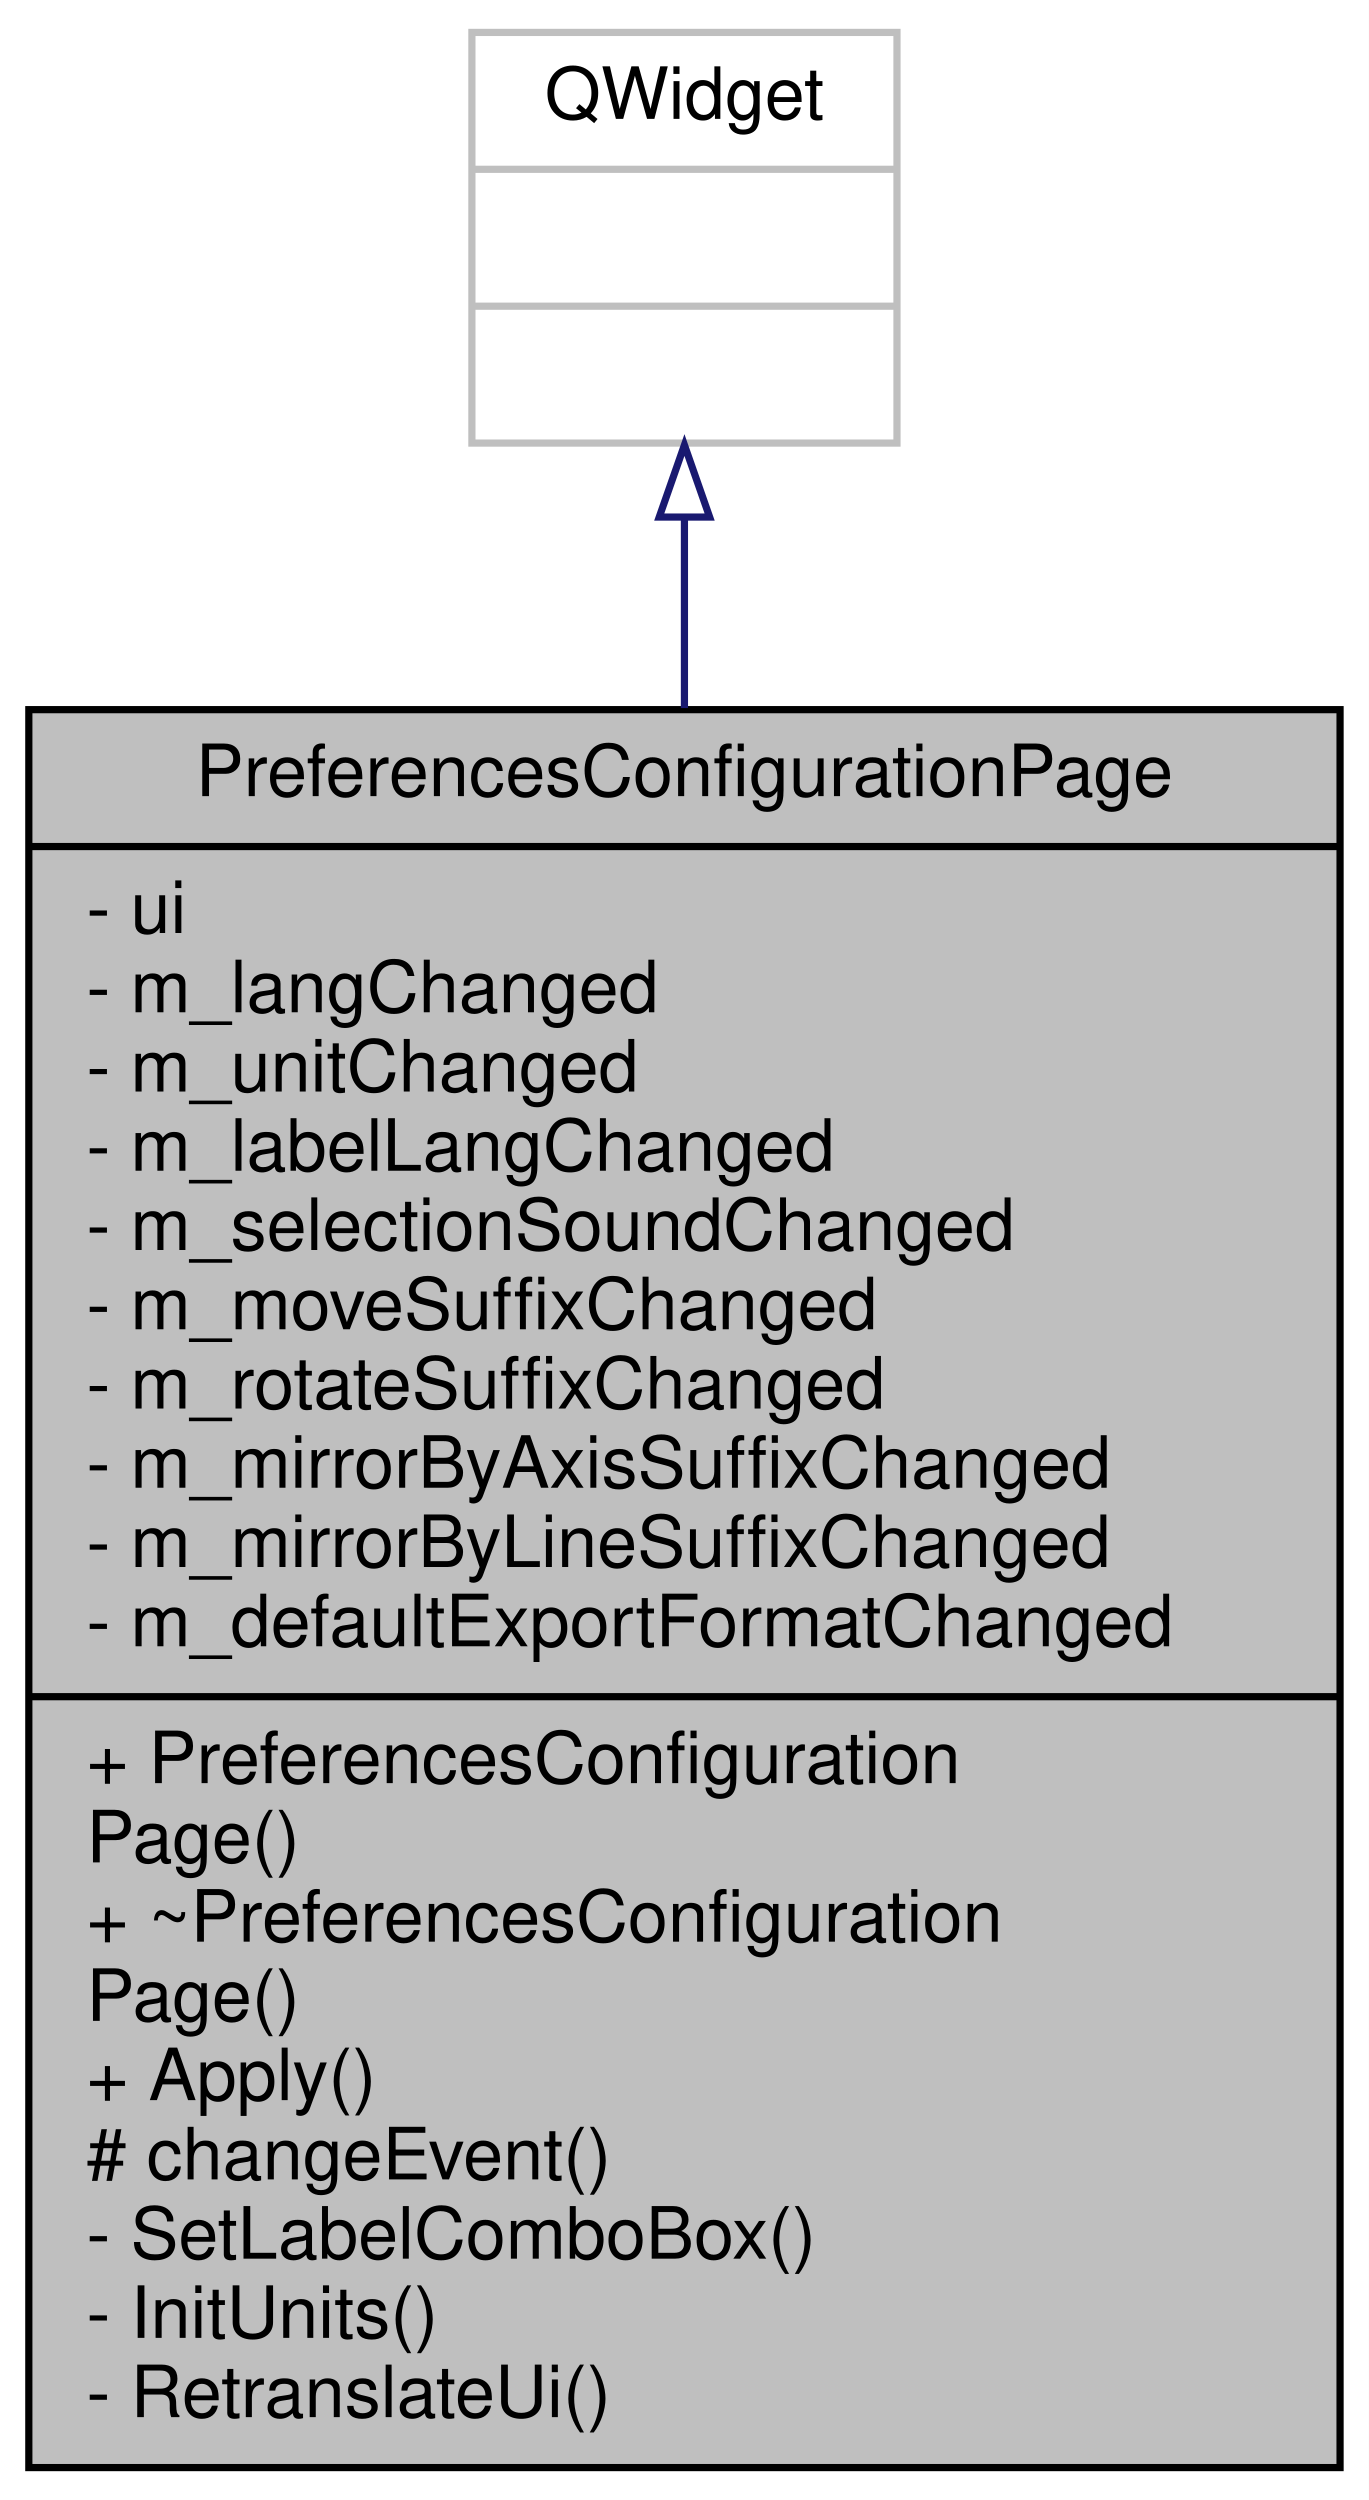
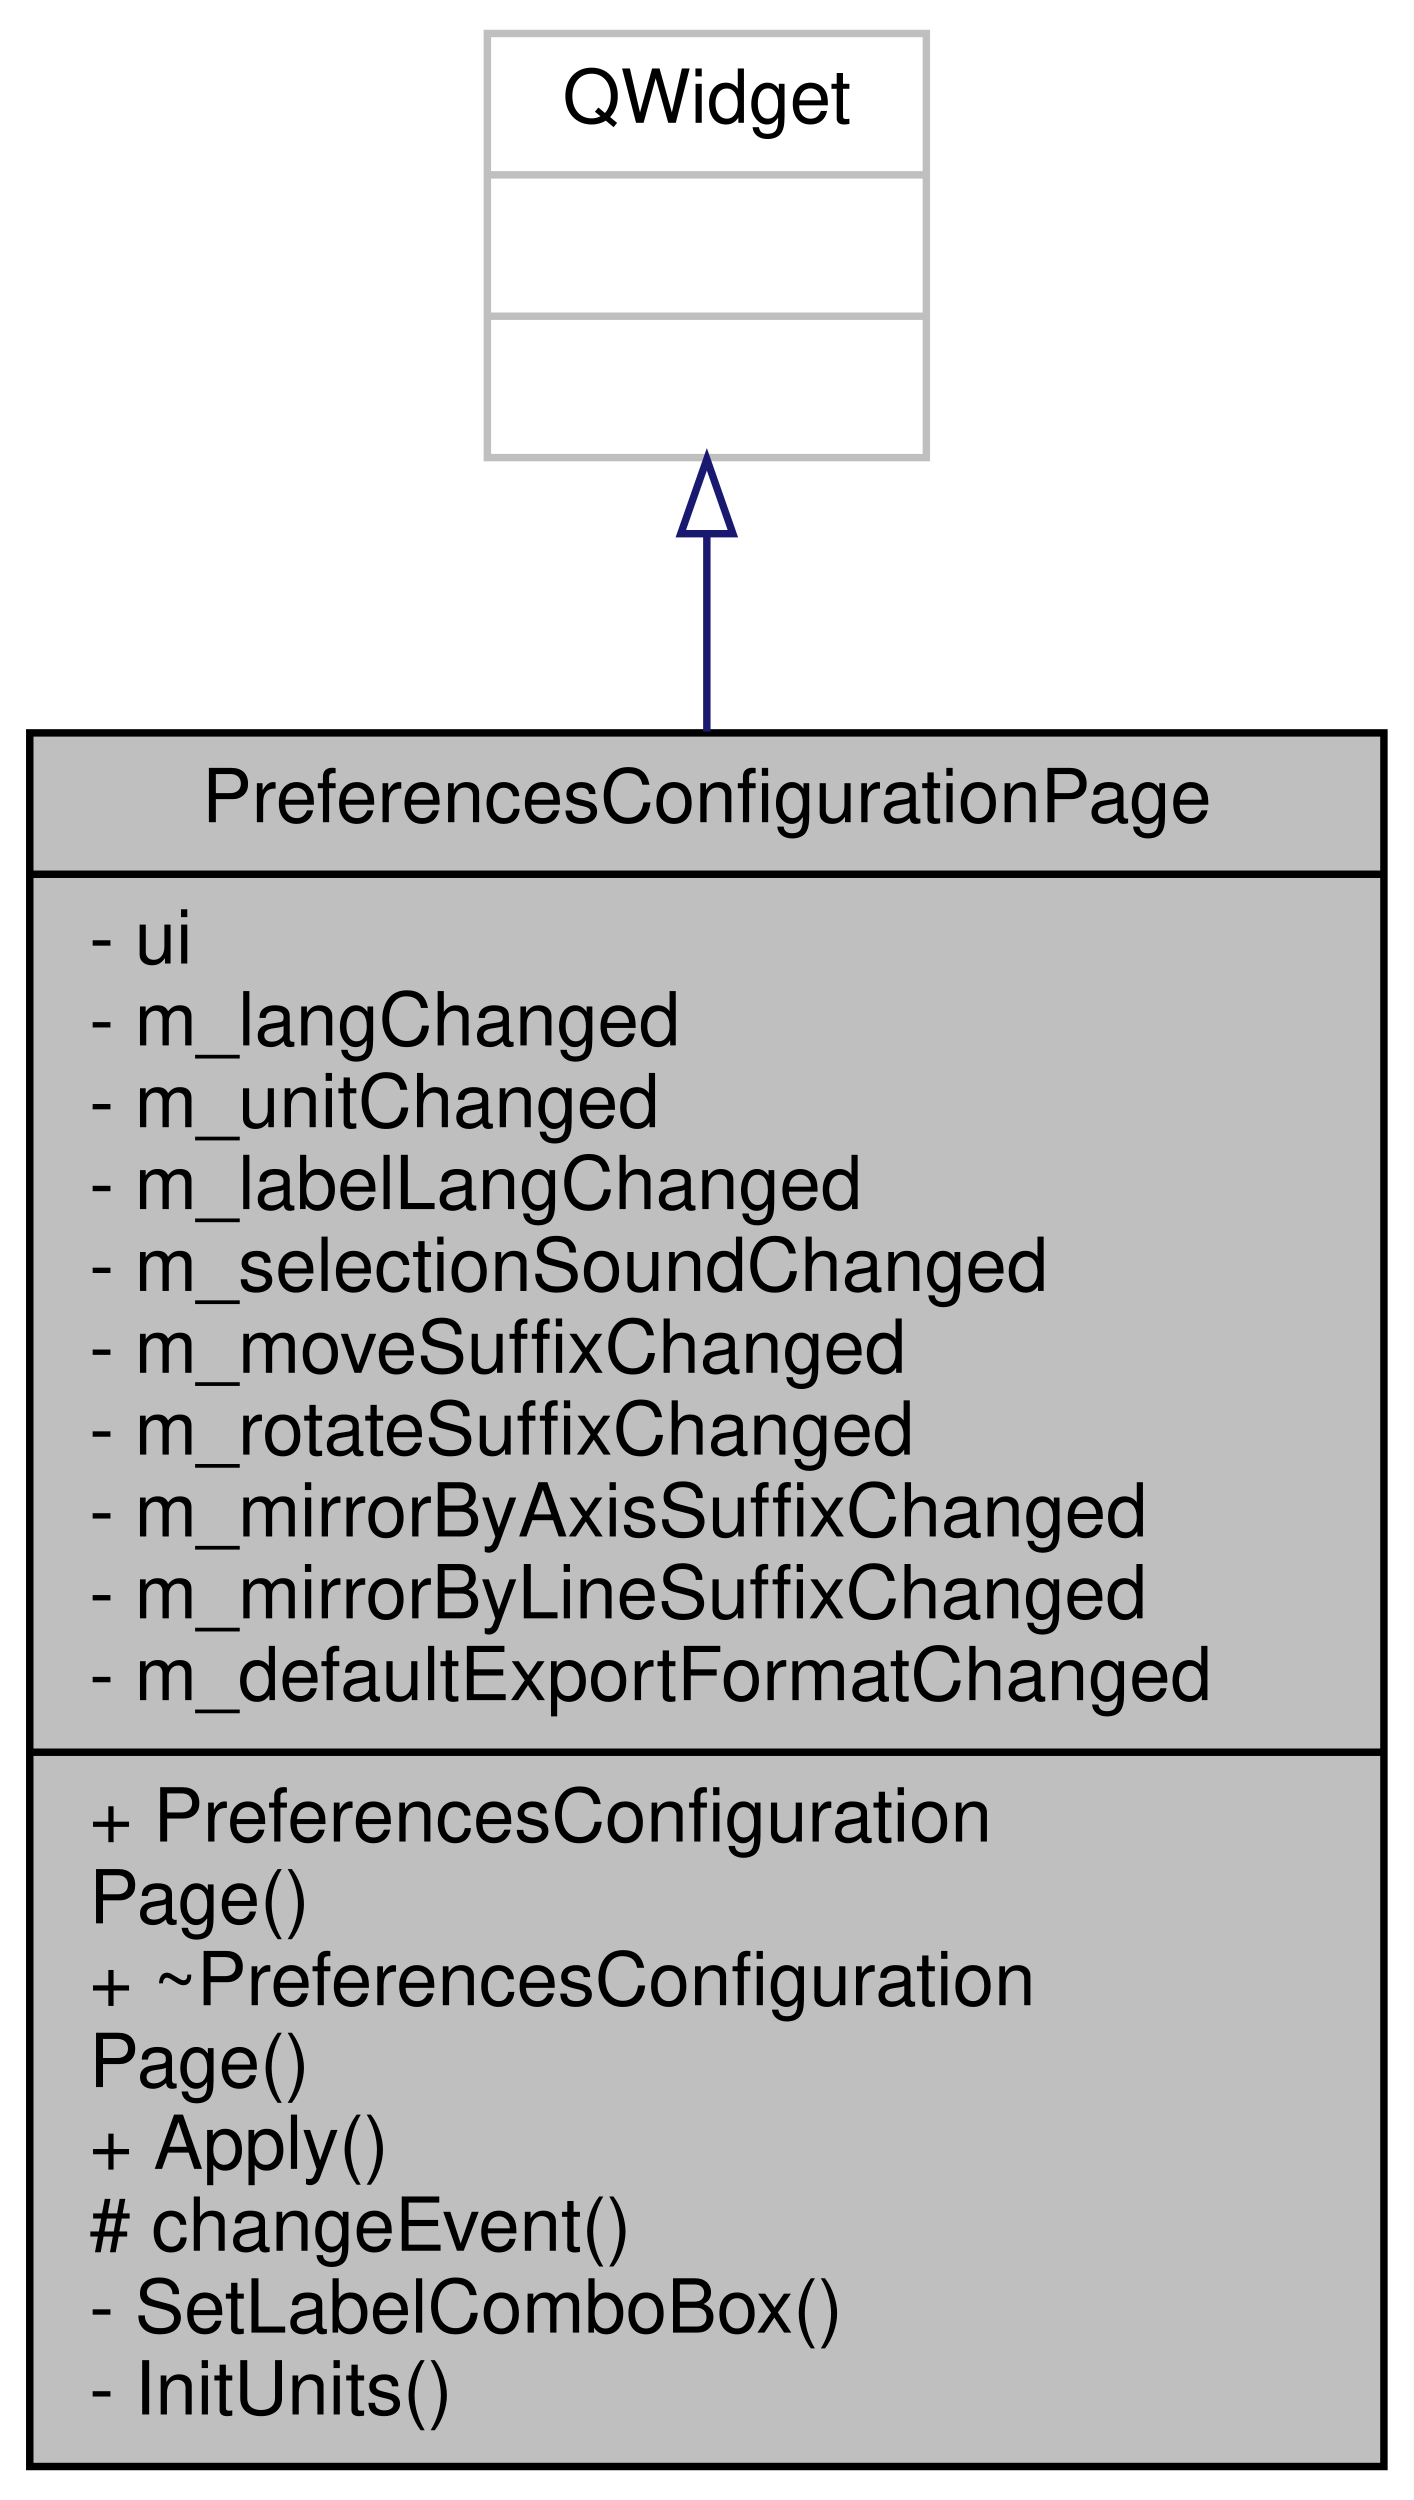
- <svg xmlns="http://www.w3.org/2000/svg" xmlns:xlink="http://www.w3.org/1999/xlink" width="190pt" height="347pt" viewBox="0.00 0.00 190.00 347.00">
-   <g id="graph0" class="graph" transform="scale(1 1) rotate(0) translate(4 343)">
-     <polygon fill="white" stroke="transparent" points="-4,4 -4,-343 186,-343 186,4 -4,4" />
+ <svg xmlns="http://www.w3.org/2000/svg" xmlns:xlink="http://www.w3.org/1999/xlink" width="190pt" height="336pt" viewBox="0.00 0.00 190.00 336.00">
+   <g id="graph0" class="graph" transform="scale(1 1) rotate(0) translate(4 332)">
+     <polygon fill="white" stroke="transparent" points="-4,4 -4,-332 186,-332 186,4 -4,4" />
    <g id="node1" class="node">
      <g id="a_node1">
        <a xlink:title=" ">
-           <polygon fill="#bfbfbf" stroke="black" points="0,-0.5 0,-244.5 182,-244.5 182,-0.5 0,-0.5" />
-           <text text-anchor="middle" x="91" y="-232.5" font-family="Helvetica,sans-Serif" font-size="10.00">PreferencesConfigurationPage</text>
-           <polyline fill="none" stroke="black" points="0,-225.5 182,-225.5 " />
-           <text text-anchor="start" x="8" y="-213.5" font-family="Helvetica,sans-Serif" font-size="10.00">- ui</text>
-           <text text-anchor="start" x="8" y="-202.5" font-family="Helvetica,sans-Serif" font-size="10.00">- m_langChanged</text>
-           <text text-anchor="start" x="8" y="-191.5" font-family="Helvetica,sans-Serif" font-size="10.00">- m_unitChanged</text>
-           <text text-anchor="start" x="8" y="-180.5" font-family="Helvetica,sans-Serif" font-size="10.00">- m_labelLangChanged</text>
-           <text text-anchor="start" x="8" y="-169.5" font-family="Helvetica,sans-Serif" font-size="10.00">- m_selectionSoundChanged</text>
-           <text text-anchor="start" x="8" y="-158.5" font-family="Helvetica,sans-Serif" font-size="10.00">- m_moveSuffixChanged</text>
-           <text text-anchor="start" x="8" y="-147.5" font-family="Helvetica,sans-Serif" font-size="10.00">- m_rotateSuffixChanged</text>
-           <text text-anchor="start" x="8" y="-136.5" font-family="Helvetica,sans-Serif" font-size="10.00">- m_mirrorByAxisSuffixChanged</text>
-           <text text-anchor="start" x="8" y="-125.5" font-family="Helvetica,sans-Serif" font-size="10.00">- m_mirrorByLineSuffixChanged</text>
-           <text text-anchor="start" x="8" y="-114.5" font-family="Helvetica,sans-Serif" font-size="10.00">- m_defaultExportFormatChanged</text>
-           <polyline fill="none" stroke="black" points="0,-107.5 182,-107.5 " />
-           <text text-anchor="start" x="8" y="-95.5" font-family="Helvetica,sans-Serif" font-size="10.00">+ PreferencesConfiguration</text>
-           <text text-anchor="start" x="8" y="-84.5" font-family="Helvetica,sans-Serif" font-size="10.00">Page()</text>
-           <text text-anchor="start" x="8" y="-73.5" font-family="Helvetica,sans-Serif" font-size="10.00">+ ~PreferencesConfiguration</text>
-           <text text-anchor="start" x="8" y="-62.5" font-family="Helvetica,sans-Serif" font-size="10.00">Page()</text>
-           <text text-anchor="start" x="8" y="-51.5" font-family="Helvetica,sans-Serif" font-size="10.00">+ Apply()</text>
-           <text text-anchor="start" x="8" y="-40.5" font-family="Helvetica,sans-Serif" font-size="10.00"># changeEvent()</text>
-           <text text-anchor="start" x="8" y="-29.5" font-family="Helvetica,sans-Serif" font-size="10.00">- SetLabelComboBox()</text>
-           <text text-anchor="start" x="8" y="-18.5" font-family="Helvetica,sans-Serif" font-size="10.00">- InitUnits()</text>
-           <text text-anchor="start" x="8" y="-7.5" font-family="Helvetica,sans-Serif" font-size="10.00">- RetranslateUi()</text>
+           <polygon fill="#bfbfbf" stroke="black" points="0,-0.5 0,-233.5 182,-233.5 182,-0.5 0,-0.5" />
+           <text text-anchor="middle" x="91" y="-221.5" font-family="Helvetica,sans-Serif" font-size="10.00">PreferencesConfigurationPage</text>
+           <polyline fill="none" stroke="black" points="0,-214.5 182,-214.5 " />
+           <text text-anchor="start" x="8" y="-202.5" font-family="Helvetica,sans-Serif" font-size="10.00">- ui</text>
+           <text text-anchor="start" x="8" y="-191.5" font-family="Helvetica,sans-Serif" font-size="10.00">- m_langChanged</text>
+           <text text-anchor="start" x="8" y="-180.5" font-family="Helvetica,sans-Serif" font-size="10.00">- m_unitChanged</text>
+           <text text-anchor="start" x="8" y="-169.5" font-family="Helvetica,sans-Serif" font-size="10.00">- m_labelLangChanged</text>
+           <text text-anchor="start" x="8" y="-158.5" font-family="Helvetica,sans-Serif" font-size="10.00">- m_selectionSoundChanged</text>
+           <text text-anchor="start" x="8" y="-147.5" font-family="Helvetica,sans-Serif" font-size="10.00">- m_moveSuffixChanged</text>
+           <text text-anchor="start" x="8" y="-136.5" font-family="Helvetica,sans-Serif" font-size="10.00">- m_rotateSuffixChanged</text>
+           <text text-anchor="start" x="8" y="-125.5" font-family="Helvetica,sans-Serif" font-size="10.00">- m_mirrorByAxisSuffixChanged</text>
+           <text text-anchor="start" x="8" y="-114.5" font-family="Helvetica,sans-Serif" font-size="10.00">- m_mirrorByLineSuffixChanged</text>
+           <text text-anchor="start" x="8" y="-103.5" font-family="Helvetica,sans-Serif" font-size="10.00">- m_defaultExportFormatChanged</text>
+           <polyline fill="none" stroke="black" points="0,-96.5 182,-96.5 " />
+           <text text-anchor="start" x="8" y="-84.5" font-family="Helvetica,sans-Serif" font-size="10.00">+ PreferencesConfiguration</text>
+           <text text-anchor="start" x="8" y="-73.5" font-family="Helvetica,sans-Serif" font-size="10.00">Page()</text>
+           <text text-anchor="start" x="8" y="-62.5" font-family="Helvetica,sans-Serif" font-size="10.00">+ ~PreferencesConfiguration</text>
+           <text text-anchor="start" x="8" y="-51.5" font-family="Helvetica,sans-Serif" font-size="10.00">Page()</text>
+           <text text-anchor="start" x="8" y="-40.5" font-family="Helvetica,sans-Serif" font-size="10.00">+ Apply()</text>
+           <text text-anchor="start" x="8" y="-29.5" font-family="Helvetica,sans-Serif" font-size="10.00"># changeEvent()</text>
+           <text text-anchor="start" x="8" y="-18.5" font-family="Helvetica,sans-Serif" font-size="10.00">- SetLabelComboBox()</text>
+           <text text-anchor="start" x="8" y="-7.5" font-family="Helvetica,sans-Serif" font-size="10.00">- InitUnits()</text>
        </a>
      </g>
    </g>
    <g id="node2" class="node">
      <g id="a_node2">
        <a xlink:title=" ">
-           <polygon fill="white" stroke="#bfbfbf" points="61.5,-281.5 61.5,-338.5 120.5,-338.5 120.5,-281.5 61.5,-281.5" />
-           <text text-anchor="middle" x="91" y="-326.5" font-family="Helvetica,sans-Serif" font-size="10.00">QWidget</text>
-           <polyline fill="none" stroke="#bfbfbf" points="61.5,-319.5 120.5,-319.5 " />
-           <text text-anchor="middle" x="91" y="-307.5" font-family="Helvetica,sans-Serif" font-size="10.00"> </text>
-           <polyline fill="none" stroke="#bfbfbf" points="61.5,-300.5 120.5,-300.5 " />
-           <text text-anchor="middle" x="91" y="-288.5" font-family="Helvetica,sans-Serif" font-size="10.00"> </text>
+           <polygon fill="white" stroke="#bfbfbf" points="61.5,-270.5 61.5,-327.5 120.5,-327.5 120.5,-270.5 61.5,-270.5" />
+           <text text-anchor="middle" x="91" y="-315.5" font-family="Helvetica,sans-Serif" font-size="10.00">QWidget</text>
+           <polyline fill="none" stroke="#bfbfbf" points="61.5,-308.5 120.5,-308.5 " />
+           <text text-anchor="middle" x="91" y="-296.5" font-family="Helvetica,sans-Serif" font-size="10.00"> </text>
+           <polyline fill="none" stroke="#bfbfbf" points="61.5,-289.5 120.5,-289.5 " />
+           <text text-anchor="middle" x="91" y="-277.5" font-family="Helvetica,sans-Serif" font-size="10.00"> </text>
        </a>
      </g>
    </g>
    <g id="edge1" class="edge">
-       <path fill="none" stroke="midnightblue" d="M91,-271.14C91,-263.05 91,-254.1 91,-244.72" />
-       <polygon fill="none" stroke="midnightblue" points="87.5,-271.23 91,-281.23 94.5,-271.23 87.5,-271.23" />
+       <path fill="none" stroke="midnightblue" d="M91,-260.14C91,-252.03 91,-243.05 91,-233.67" />
+       <polygon fill="none" stroke="midnightblue" points="87.5,-260.27 91,-270.27 94.5,-260.27 87.5,-260.27" />
    </g>
  </g>
</svg>
